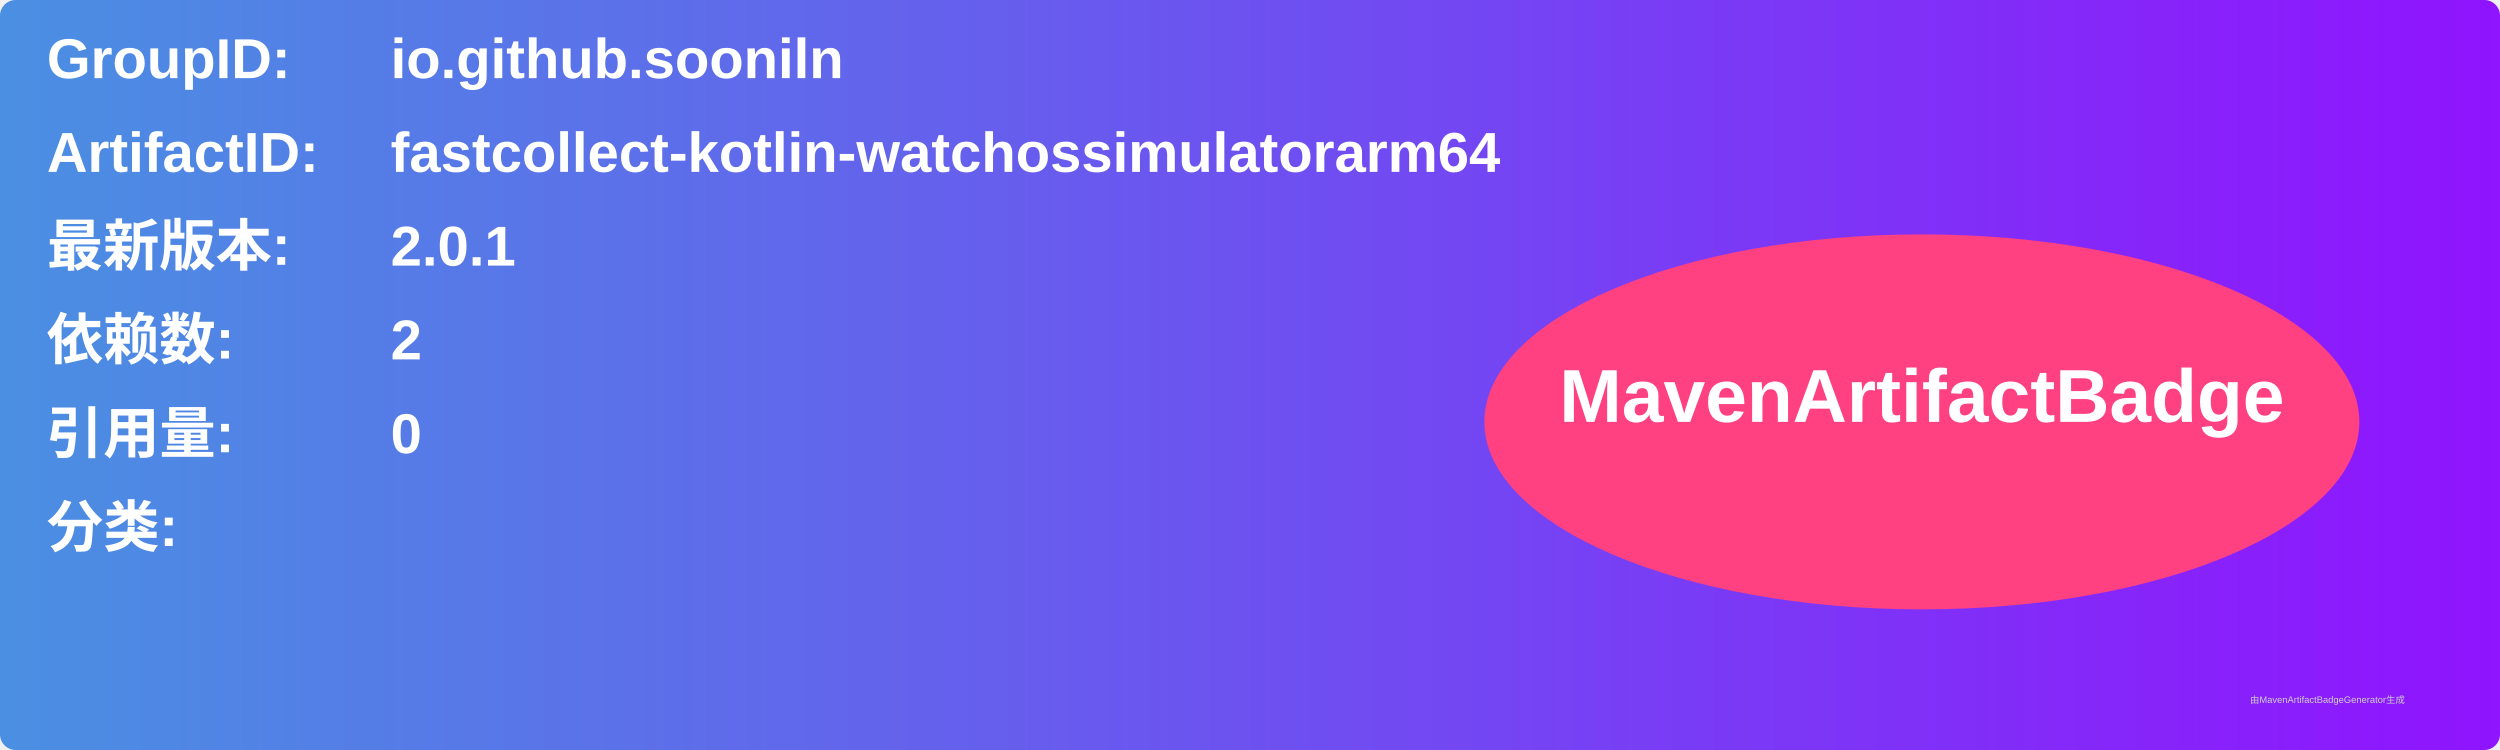
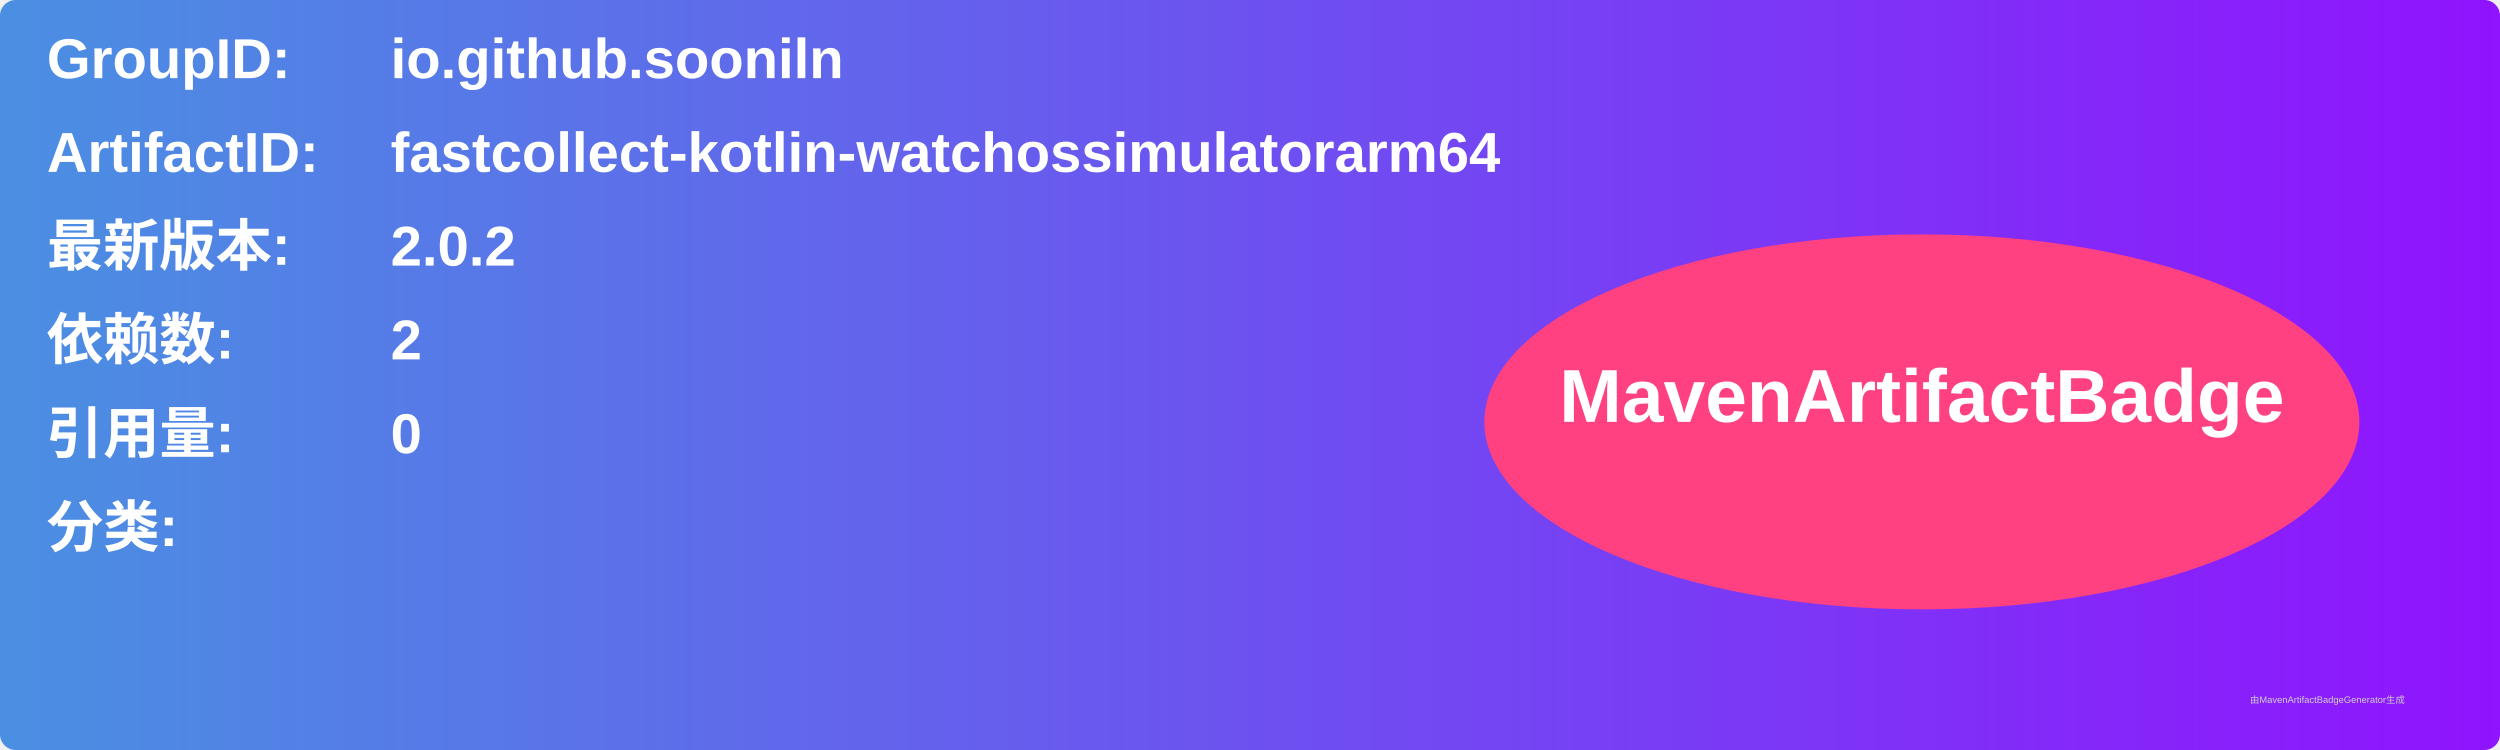
<svg xmlns="http://www.w3.org/2000/svg" width="800" height="240" viewBox="0 0 800 240">
  <linearGradient id="grad" x1="0%" y1="0%" x2="100%" y2="0%">
    <stop offset="0%" stop-color="#4a90e2" />
    <stop offset="100%" stop-color="#9013fe" />
  </linearGradient>
  <rect width="100%" height="100%" rx="5" ry="5" fill="url(#grad)" />
  <g transform="translate(15, 15)">
    <text x="0" y="10" font-family="Arial" font-size="18" fill="white" font-weight="bold" width="260">GroupID:</text>
    <text x="110" y="10" font-family="Arial" font-size="18" fill="white" font-weight="bold" width="460">io.github.sooniln</text>
    <text x="0" y="40" font-family="Arial" font-size="18" fill="white" font-weight="bold" width="260">ArtifactID:</text>
    <text x="110" y="40" font-family="Arial" font-size="18" fill="white" font-weight="bold" width="460">fastcollect-kotlin-watchossimulatorarm64</text>
    <text x="0" y="70" font-family="Arial" font-size="18" fill="white" font-weight="bold">最新版本:</text>
    <text x="110" y="70" font-family="Arial" font-size="18" fill="white" font-weight="bold">
-       <tspan font-weight="bold">2.0.1</tspan>
+       <tspan font-weight="bold">2.0.2</tspan>
    </text>
    <text x="0" y="100" font-family="Arial" font-size="18" fill="white" font-weight="bold">依赖数: </text>
    <text x="110" y="100" font-family="Arial" font-size="18" fill="white">
      <tspan font-weight="bold">2</tspan>
    </text>
    <text x="0" y="130" font-family="Arial" font-size="18" fill="white" font-weight="bold">引用量: </text>
    <text x="110" y="130" font-family="Arial" font-size="18" fill="white">
      <tspan font-weight="bold">0</tspan>
    </text>
    <text x="0" y="160" font-family="Arial" font-size="18" fill="white" font-weight="bold">分类:</text>
    <text x="10" y="190" font-family="Arial" font-size="10" fill="white">
      <tspan font-weight="bold" />
    </text>
    <ellipse cx="600" cy="120" rx="140" ry="60" fill="#ff4081" />
    <text x="600" y="120" text-anchor="middle" font-family="Arial" font-size="24" fill="white" font-weight="bold">MavenArtifactBadge</text>
  </g>
  <text x="720" y="225" font-family="Arial" font-size="3" fill="#d0d0d0">由MavenArtifactBadgeGenerator生成</text>
</svg>
